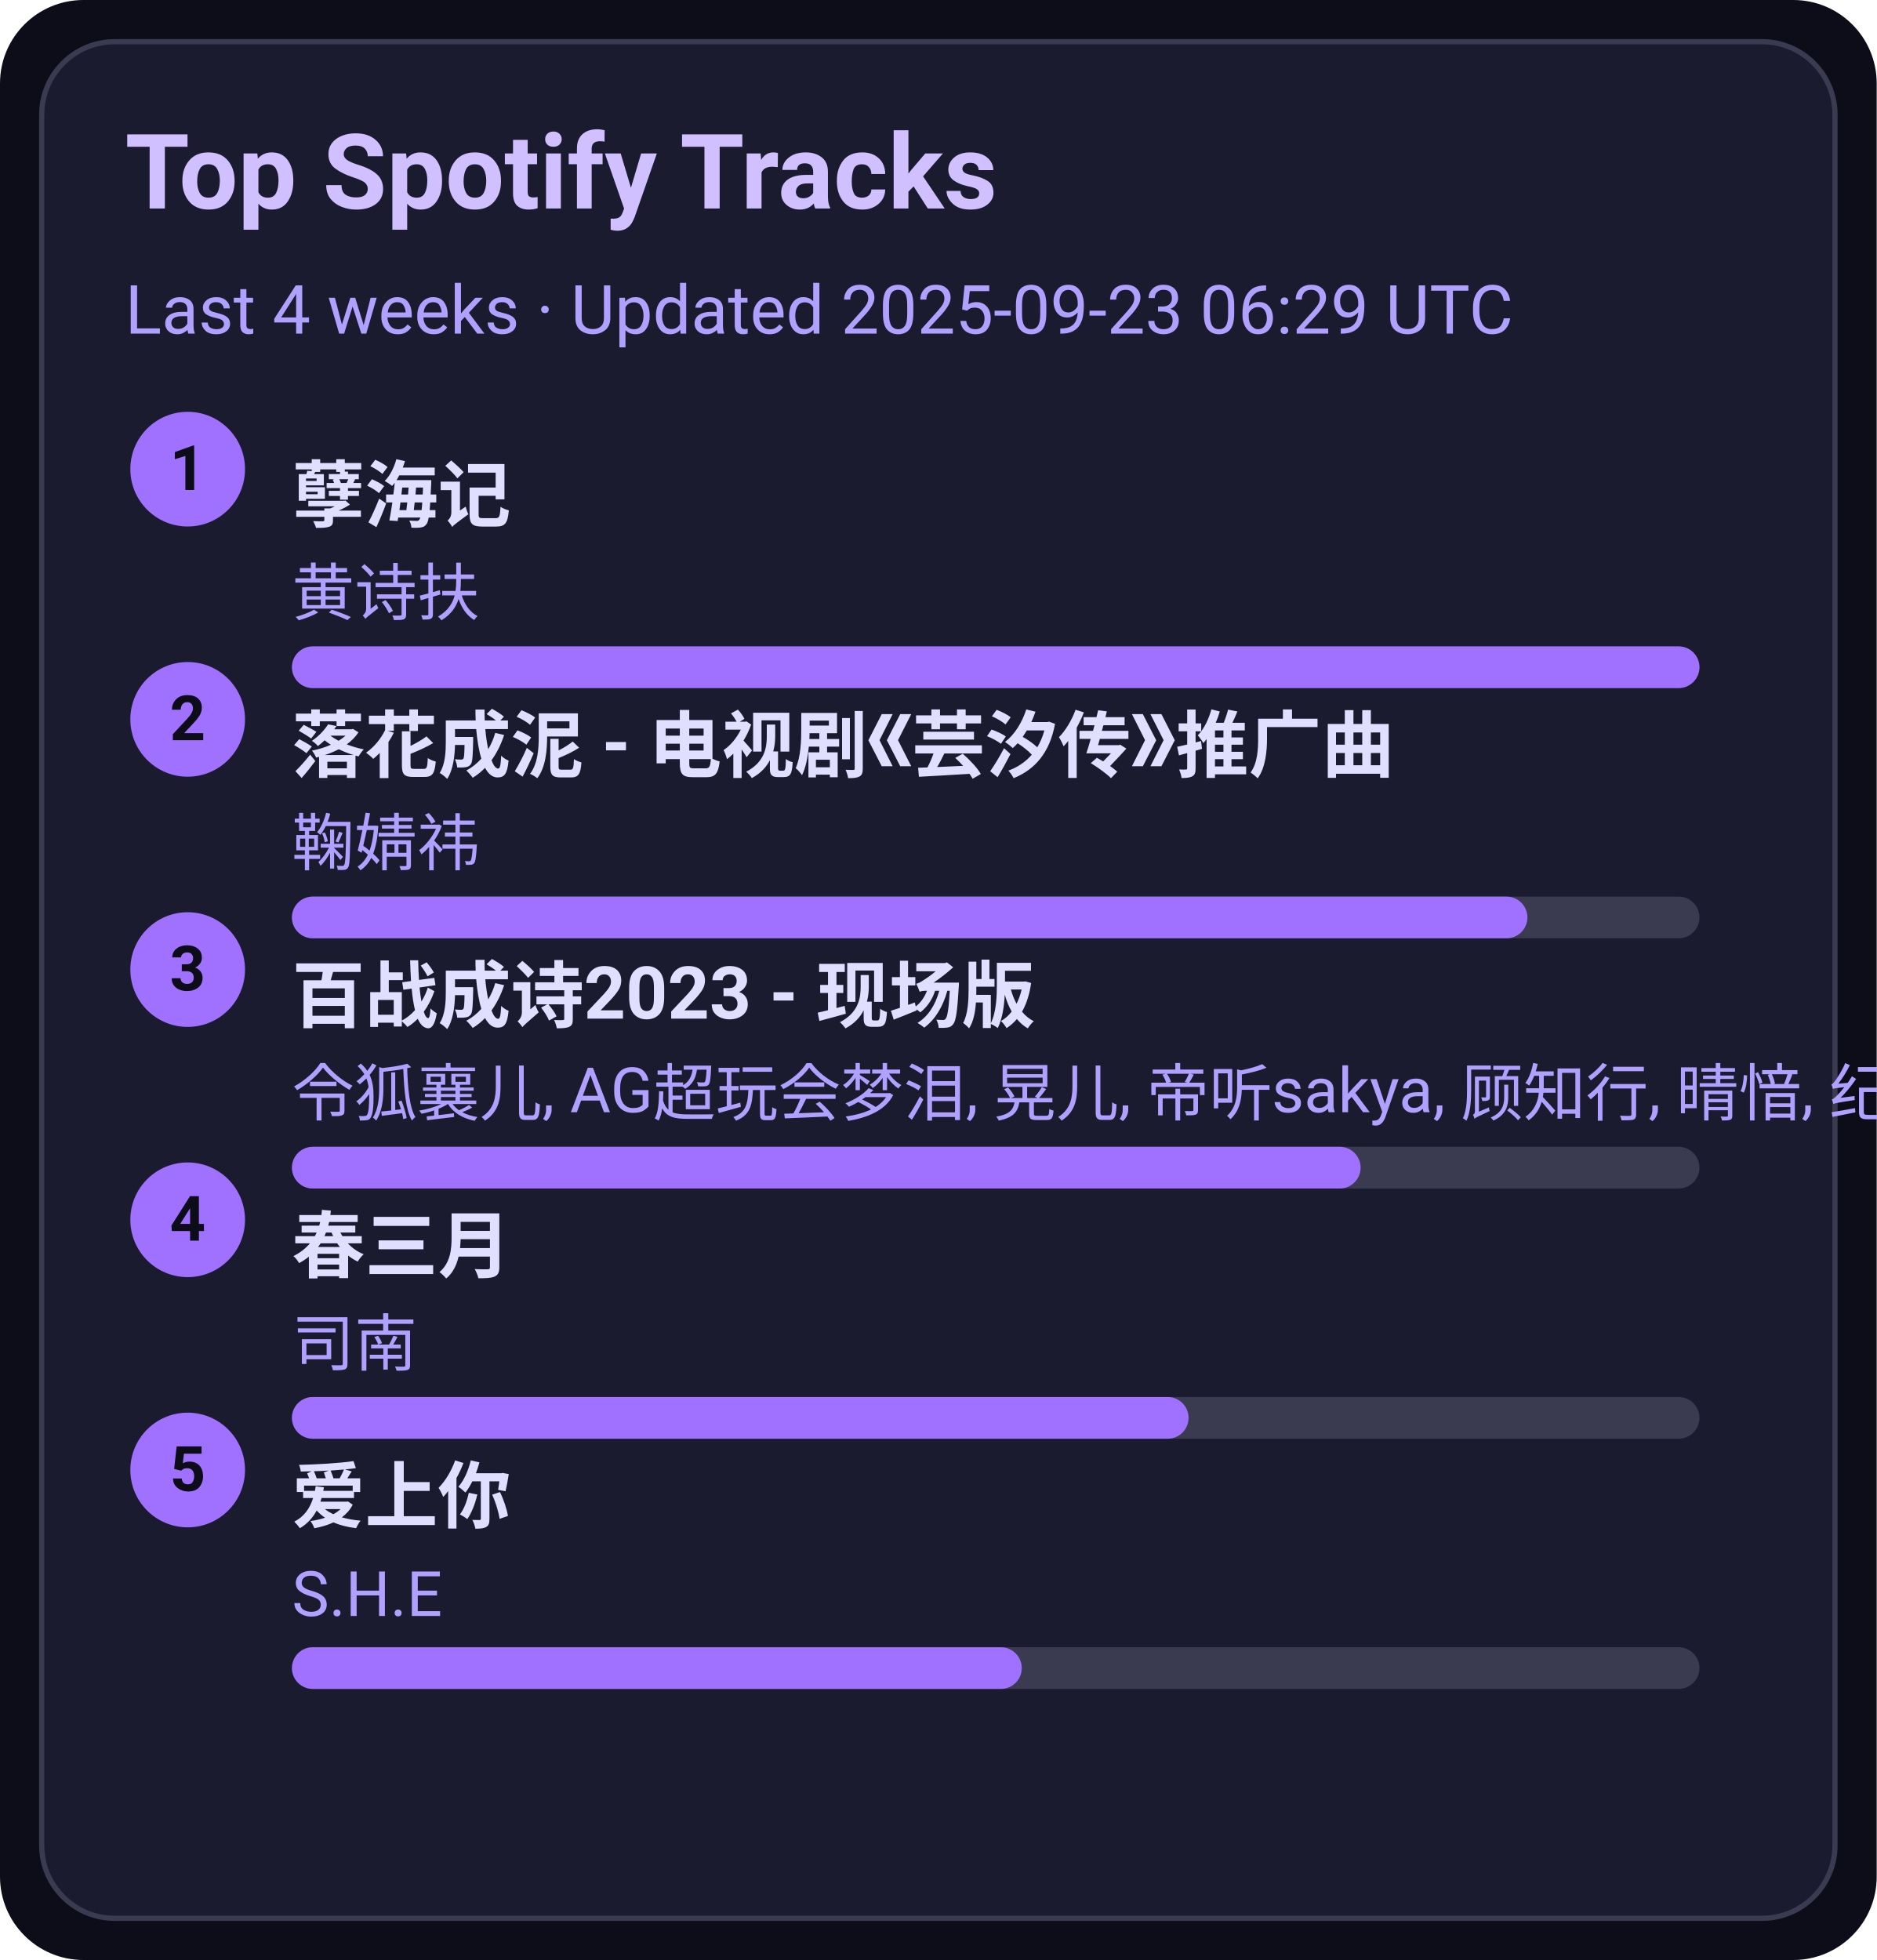
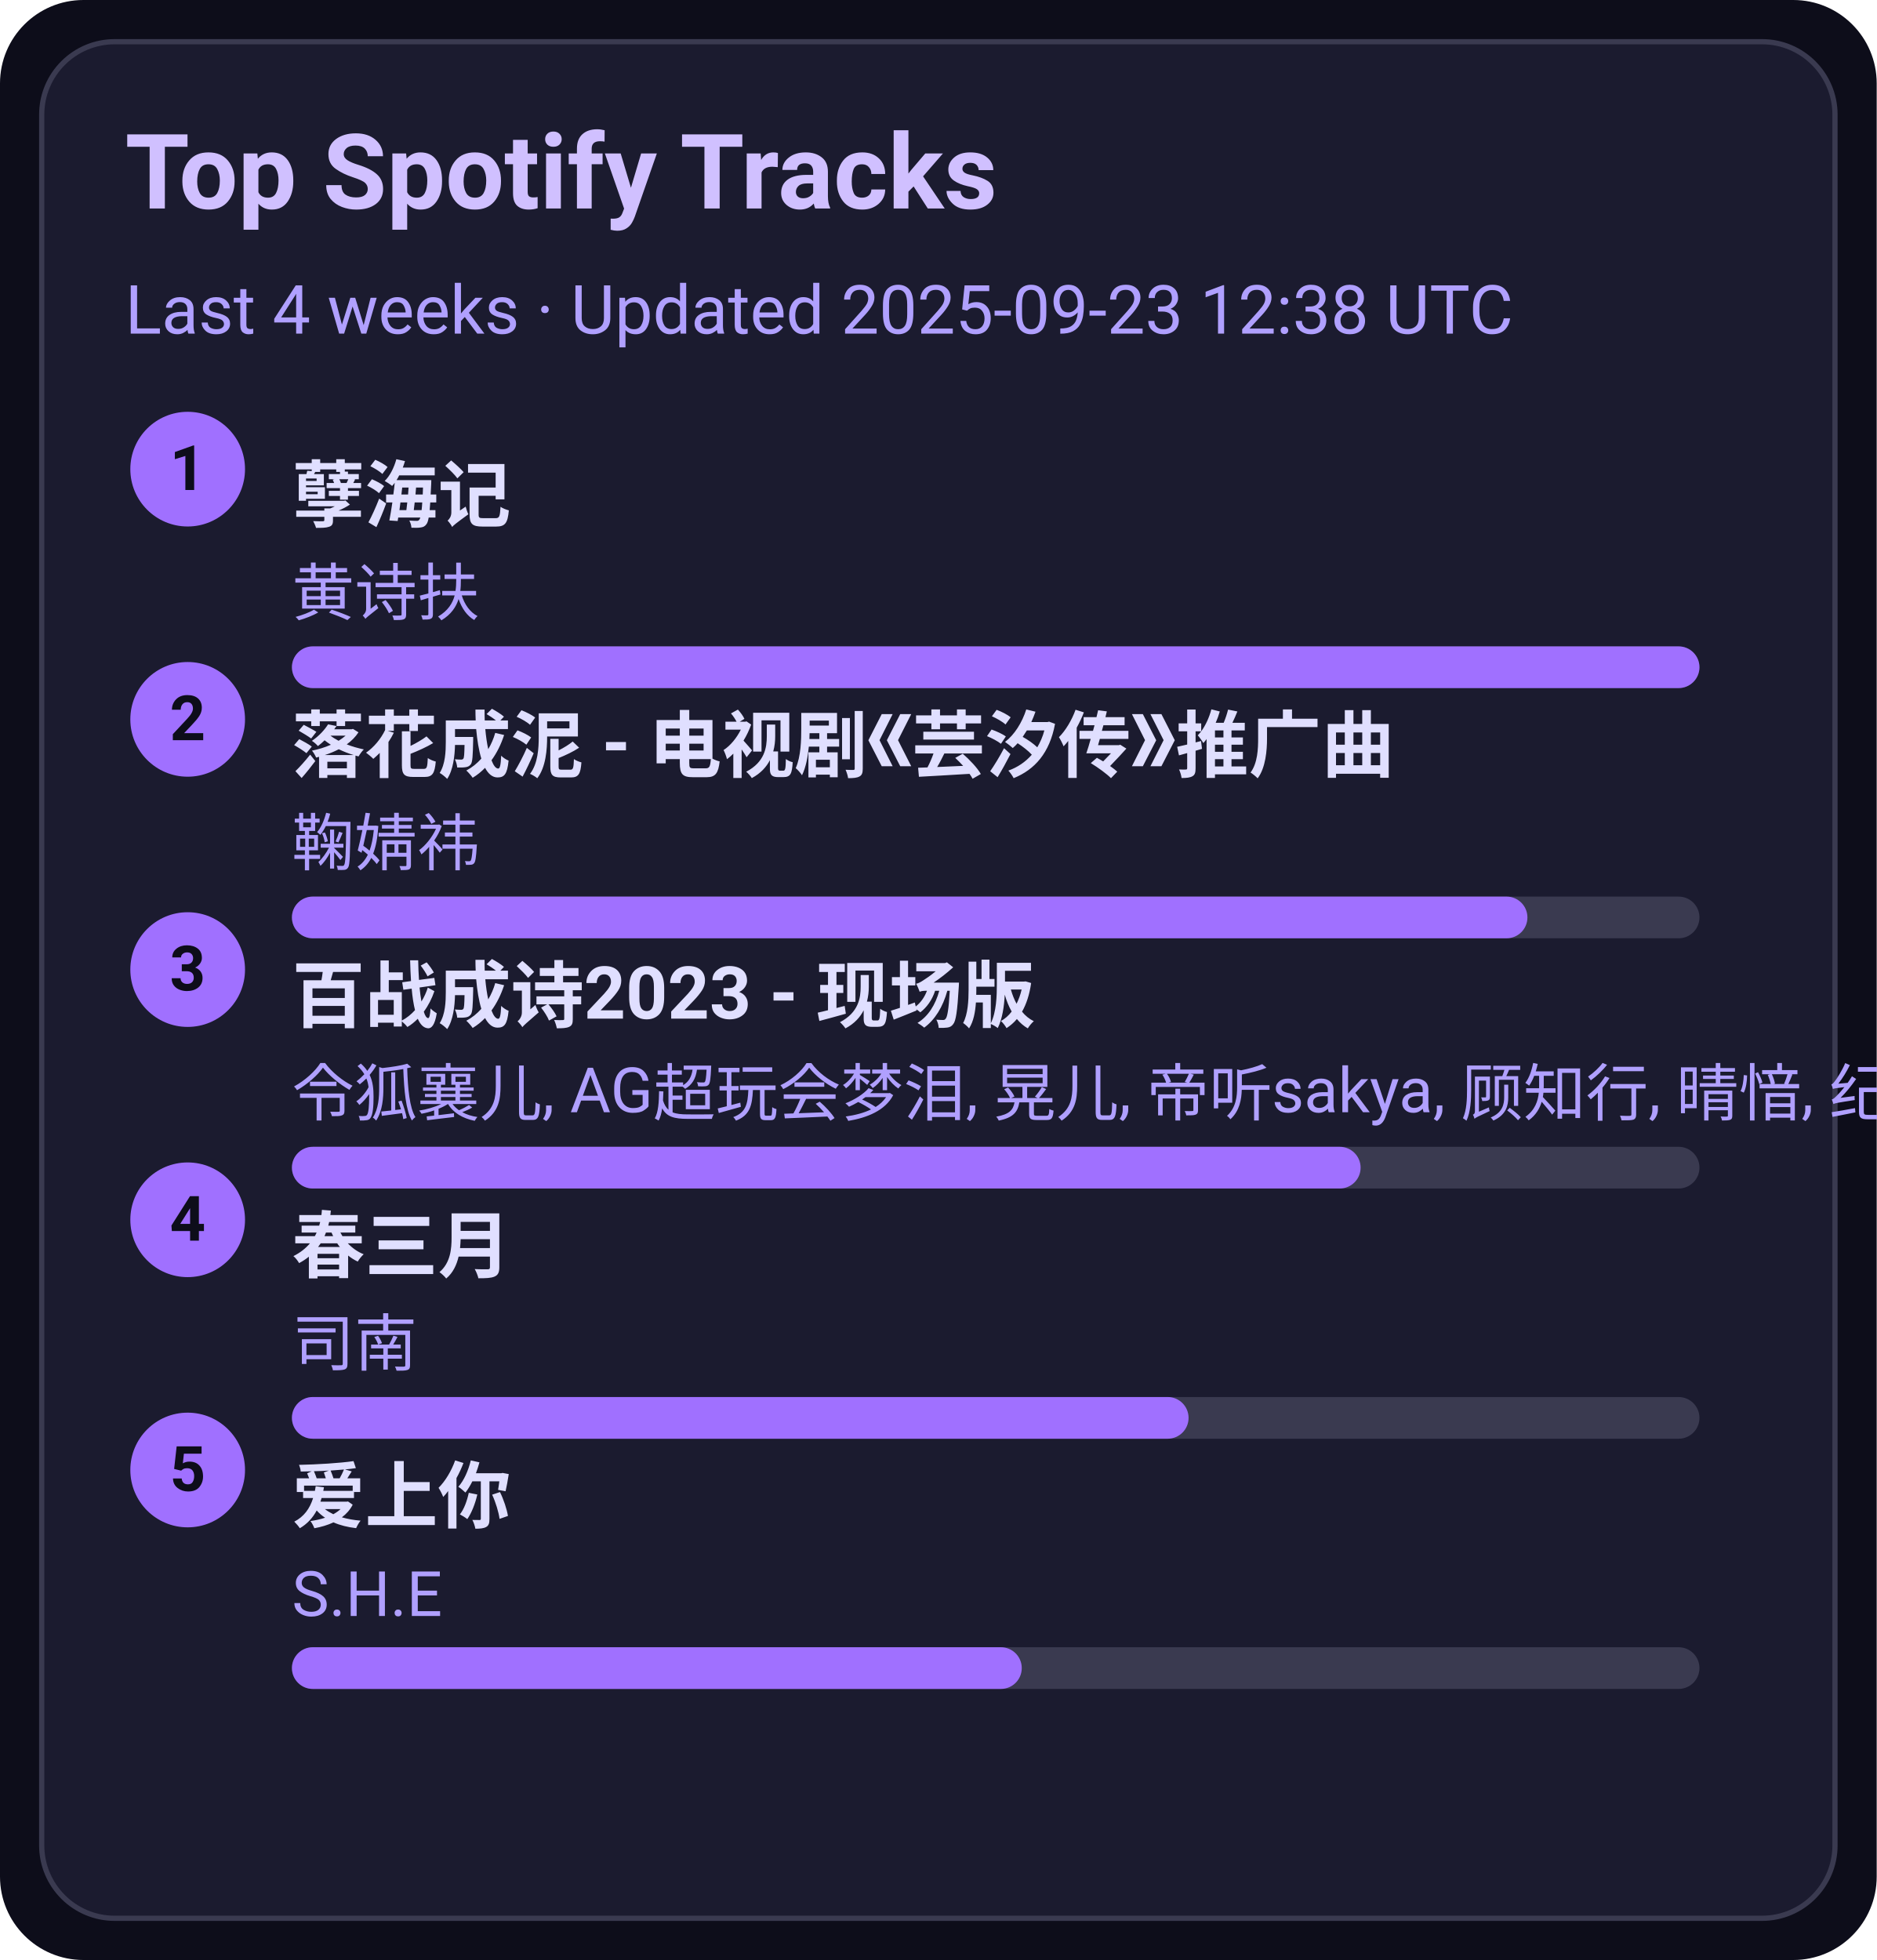
<svg xmlns="http://www.w3.org/2000/svg" width="360" height="376" viewBox="0 0 360 376">
  <style>text{font-family:-apple-system,BlinkMacSystemFont,Segoe UI,Roboto,Ubuntu,Helvetica Neue,Arial,Noto Sans,sans-serif}</style>
  <rect width="360" height="376" rx="16" fill="#0d0d1a" />
  <rect x="8" y="8" width="344" height="360" rx="14" fill="#1b1b2f" stroke="#3a3a50" />
  <text x="24" y="40" font-size="20" fill="#d0c0ff" font-weight="600">Top Spotify Tracks</text>
-   <text x="24" y="64" font-size="13" fill="#b0a0ff">Last 4 weeks · Updated 2025-09-23 06:29 UTC</text>
+   <text x="24" y="64" font-size="13" fill="#b0a0ff">Last 4 weeks · Updated 2025-09-23 12:38 UTC</text>
  <circle cx="36" cy="90" r="11" fill="#a070ff" />
  <text x="36" y="94" text-anchor="middle" font-size="12" fill="#0d0d1a" font-weight="700">1</text>
  <a href="https://open.spotify.com/track/3eIovUMhirNN6btJbpzNqD" target="_blank" rel="noopener noreferrer">
    <text x="56" y="100" font-size="14" fill="#e0dfff" font-weight="600">孽海记</text>
  </a>
  <text x="56" y="118" font-size="12" fill="#b0a0ff">黄诗扶</text>
  <rect x="56" y="124" width="270" height="8" rx="4" fill="#3a3a50" />
  <rect x="56" y="124" width="270" height="8" rx="4" fill="#a070ff" />
  <circle cx="36" cy="138" r="11" fill="#a070ff" />
  <text x="36" y="142" text-anchor="middle" font-size="12" fill="#0d0d1a" font-weight="700">2</text>
  <a href="https://open.spotify.com/track/3kOZsJz3crGIWWHeoCNa0O" target="_blank" rel="noopener noreferrer">
    <text x="56" y="148" font-size="14" fill="#e0dfff" font-weight="600">落花成泥 - 电视剧《芸汐传》推广曲</text>
  </a>
  <text x="56" y="166" font-size="12" fill="#b0a0ff">鞠婧祎</text>
  <rect x="56" y="172" width="270" height="8" rx="4" fill="#3a3a50" />
  <rect x="56" y="172" width="237" height="8" rx="4" fill="#a070ff" />
  <circle cx="36" cy="186" r="11" fill="#a070ff" />
  <text x="36" y="190" text-anchor="middle" font-size="12" fill="#0d0d1a" font-weight="700">3</text>
  <a href="https://open.spotify.com/track/2gttnS8fWnDwziLFt2TLEi" target="_blank" rel="noopener noreferrer">
    <text x="56" y="196" font-size="14" fill="#e0dfff" font-weight="600">百战成诗2023 - 现场版</text>
  </a>
  <text x="56" y="214" font-size="12" fill="#b0a0ff">令狐襄儿, AG超玩会梦泪, 晃儿, 帝听sakya, 顾知行, 晴愔, 纪粹希, 于冬然, 呦猫UNEKO</text>
  <rect x="56" y="220" width="270" height="8" rx="4" fill="#3a3a50" />
  <rect x="56" y="220" width="205" height="8" rx="4" fill="#a070ff" />
  <circle cx="36" cy="234" r="11" fill="#a070ff" />
  <text x="36" y="238" text-anchor="middle" font-size="12" fill="#0d0d1a" font-weight="700">4</text>
  <a href="https://open.spotify.com/track/5A9BOP4WTk2UayDlMb8w98" target="_blank" rel="noopener noreferrer">
    <text x="56" y="244" font-size="14" fill="#e0dfff" font-weight="600">春三月</text>
  </a>
  <text x="56" y="262" font-size="12" fill="#b0a0ff">司南</text>
  <rect x="56" y="268" width="270" height="8" rx="4" fill="#3a3a50" />
  <rect x="56" y="268" width="172" height="8" rx="4" fill="#a070ff" />
  <circle cx="36" cy="282" r="11" fill="#a070ff" />
  <text x="36" y="286" text-anchor="middle" font-size="12" fill="#0d0d1a" font-weight="700">5</text>
  <a href="https://open.spotify.com/track/4hcNpo1rtbzyNswsM5byTf" target="_blank" rel="noopener noreferrer">
    <text x="56" y="292" font-size="14" fill="#e0dfff" font-weight="600">爱上你</text>
  </a>
  <text x="56" y="310" font-size="12" fill="#b0a0ff">S.H.E</text>
  <rect x="56" y="316" width="270" height="8" rx="4" fill="#3a3a50" />
  <rect x="56" y="316" width="140" height="8" rx="4" fill="#a070ff" />
</svg>
